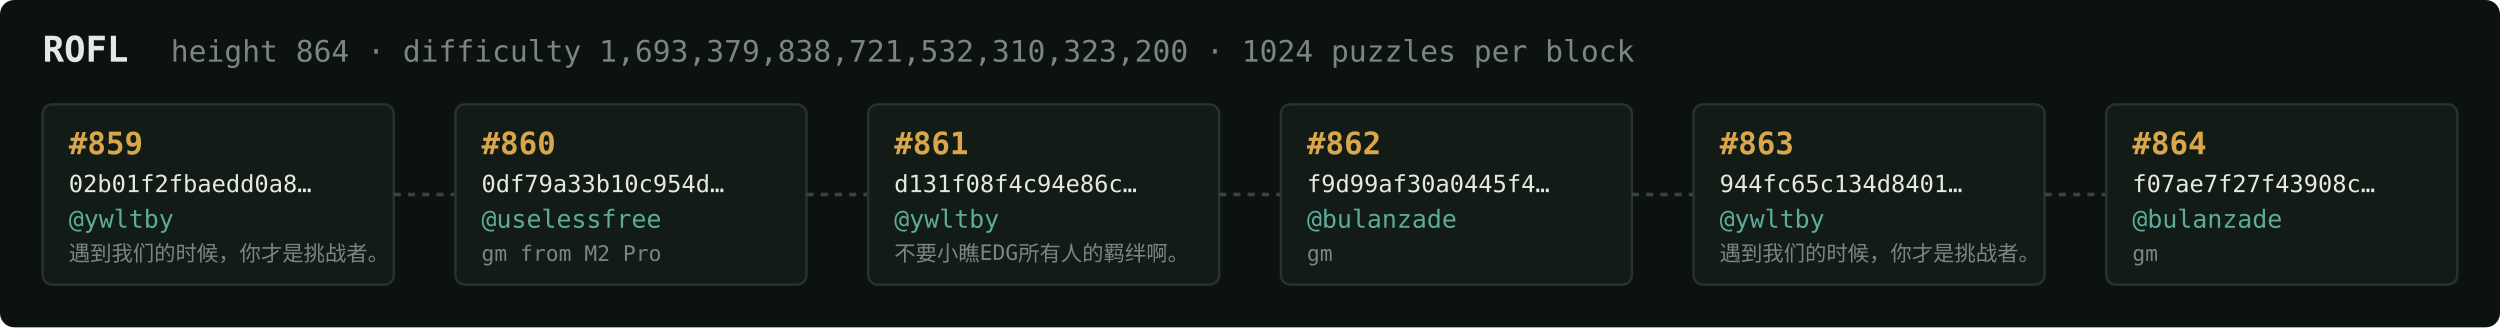
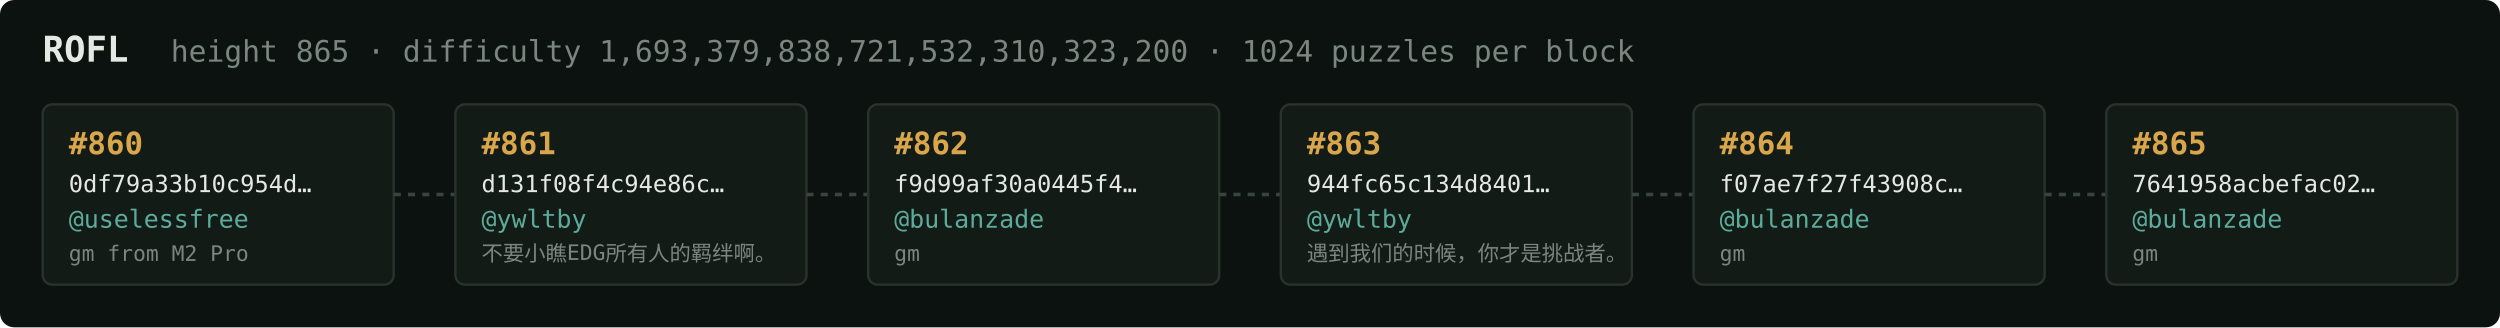
<svg xmlns="http://www.w3.org/2000/svg" width="1054" height="138" viewBox="0 0 1054 138" font-family="ui-monospace,SFMono-Regular,Menlo,monospace">
  <rect fill="#0c1210" width="1054" height="138" rx="6" />
  <text x="18" y="26" fill="#e5e9e3" font-size="15" font-weight="700">ROFL</text>
-   <text x="72" y="26" fill="#7a867f" font-size="12.5">height 864 · difficulty 1,693,379,838,721,532,310,323,200 · 1024 puzzles per block</text>
+   <text x="72" y="26" fill="#7a867f" font-size="12.5">height 865 · difficulty 1,693,379,838,721,532,310,323,200 · 1024 puzzles per block</text>
  <rect x="18" y="44" width="148" height="76" rx="4" fill="#131b17" stroke="#28332e" stroke-width="1" />
-   <text x="29" y="65" fill="#d9a64c" font-size="13" font-weight="700">#859</text>
-   <text x="29" y="81" fill="#e5e9e3" font-size="10">02b01f2fbaedd0a8…</text>
-   <text x="29" y="96" fill="#5cab9b" font-size="10.5">@ywltby</text>
-   <text x="29" y="110" fill="#7a867f" font-size="9">遇到我们的时候，你才是挑战者。</text>
+   <text x="29" y="65" fill="#d9a64c" font-size="13" font-weight="700">#860</text>
+   <text x="29" y="81" fill="#e5e9e3" font-size="10">0df79a33b10c954d…</text>
+   <text x="29" y="96" fill="#5cab9b" font-size="10.5">@uselessfree</text>
+   <text x="29" y="110" fill="#7a867f" font-size="9">gm from M2 Pro</text>
  <line x1="166" y1="82.0" x2="192" y2="82.0" stroke="#38443e" stroke-width="1.5" stroke-dasharray="3 3" />
  <rect x="192" y="44" width="148" height="76" rx="4" fill="#131b17" stroke="#28332e" stroke-width="1" />
-   <text x="203" y="65" fill="#d9a64c" font-size="13" font-weight="700">#860</text>
-   <text x="203" y="81" fill="#e5e9e3" font-size="10">0df79a33b10c954d…</text>
-   <text x="203" y="96" fill="#5cab9b" font-size="10.5">@uselessfree</text>
-   <text x="203" y="110" fill="#7a867f" font-size="9">gm from M2 Pro</text>
+   <text x="203" y="65" fill="#d9a64c" font-size="13" font-weight="700">#861</text>
+   <text x="203" y="81" fill="#e5e9e3" font-size="10">d131f08f4c94e86c…</text>
+   <text x="203" y="96" fill="#5cab9b" font-size="10.5">@ywltby</text>
+   <text x="203" y="110" fill="#7a867f" font-size="9">不要小瞧EDG所有人的羁绊啊。</text>
  <line x1="340" y1="82.0" x2="366" y2="82.0" stroke="#38443e" stroke-width="1.5" stroke-dasharray="3 3" />
  <rect x="366" y="44" width="148" height="76" rx="4" fill="#131b17" stroke="#28332e" stroke-width="1" />
-   <text x="377" y="65" fill="#d9a64c" font-size="13" font-weight="700">#861</text>
-   <text x="377" y="81" fill="#e5e9e3" font-size="10">d131f08f4c94e86c…</text>
-   <text x="377" y="96" fill="#5cab9b" font-size="10.5">@ywltby</text>
-   <text x="377" y="110" fill="#7a867f" font-size="9">不要小瞧EDG所有人的羁绊啊。</text>
+   <text x="377" y="65" fill="#d9a64c" font-size="13" font-weight="700">#862</text>
+   <text x="377" y="81" fill="#e5e9e3" font-size="10">f9d99af30a0445f4…</text>
+   <text x="377" y="96" fill="#5cab9b" font-size="10.5">@bulanzade</text>
+   <text x="377" y="110" fill="#7a867f" font-size="9">gm</text>
  <line x1="514" y1="82.0" x2="540" y2="82.0" stroke="#38443e" stroke-width="1.5" stroke-dasharray="3 3" />
  <rect x="540" y="44" width="148" height="76" rx="4" fill="#131b17" stroke="#28332e" stroke-width="1" />
-   <text x="551" y="65" fill="#d9a64c" font-size="13" font-weight="700">#862</text>
-   <text x="551" y="81" fill="#e5e9e3" font-size="10">f9d99af30a0445f4…</text>
-   <text x="551" y="96" fill="#5cab9b" font-size="10.5">@bulanzade</text>
-   <text x="551" y="110" fill="#7a867f" font-size="9">gm</text>
+   <text x="551" y="65" fill="#d9a64c" font-size="13" font-weight="700">#863</text>
+   <text x="551" y="81" fill="#e5e9e3" font-size="10">944fc65c134d8401…</text>
+   <text x="551" y="96" fill="#5cab9b" font-size="10.5">@ywltby</text>
+   <text x="551" y="110" fill="#7a867f" font-size="9">遇到我们的时候，你才是挑战者。</text>
  <line x1="688" y1="82.0" x2="714" y2="82.0" stroke="#38443e" stroke-width="1.5" stroke-dasharray="3 3" />
  <rect x="714" y="44" width="148" height="76" rx="4" fill="#131b17" stroke="#28332e" stroke-width="1" />
-   <text x="725" y="65" fill="#d9a64c" font-size="13" font-weight="700">#863</text>
-   <text x="725" y="81" fill="#e5e9e3" font-size="10">944fc65c134d8401…</text>
-   <text x="725" y="96" fill="#5cab9b" font-size="10.5">@ywltby</text>
-   <text x="725" y="110" fill="#7a867f" font-size="9">遇到我们的时候，你才是挑战者。</text>
+   <text x="725" y="65" fill="#d9a64c" font-size="13" font-weight="700">#864</text>
+   <text x="725" y="81" fill="#e5e9e3" font-size="10">f07ae7f27f43908c…</text>
+   <text x="725" y="96" fill="#5cab9b" font-size="10.5">@bulanzade</text>
+   <text x="725" y="110" fill="#7a867f" font-size="9">gm</text>
  <line x1="862" y1="82.0" x2="888" y2="82.0" stroke="#38443e" stroke-width="1.5" stroke-dasharray="3 3" />
  <rect x="888" y="44" width="148" height="76" rx="4" fill="#131b17" stroke="#28332e" stroke-width="1" />
-   <text x="899" y="65" fill="#d9a64c" font-size="13" font-weight="700">#864</text>
-   <text x="899" y="81" fill="#e5e9e3" font-size="10">f07ae7f27f43908c…</text>
+   <text x="899" y="65" fill="#d9a64c" font-size="13" font-weight="700">#865</text>
+   <text x="899" y="81" fill="#e5e9e3" font-size="10">7641958acbefac02…</text>
  <text x="899" y="96" fill="#5cab9b" font-size="10.5">@bulanzade</text>
  <text x="899" y="110" fill="#7a867f" font-size="9">gm</text>
</svg>
